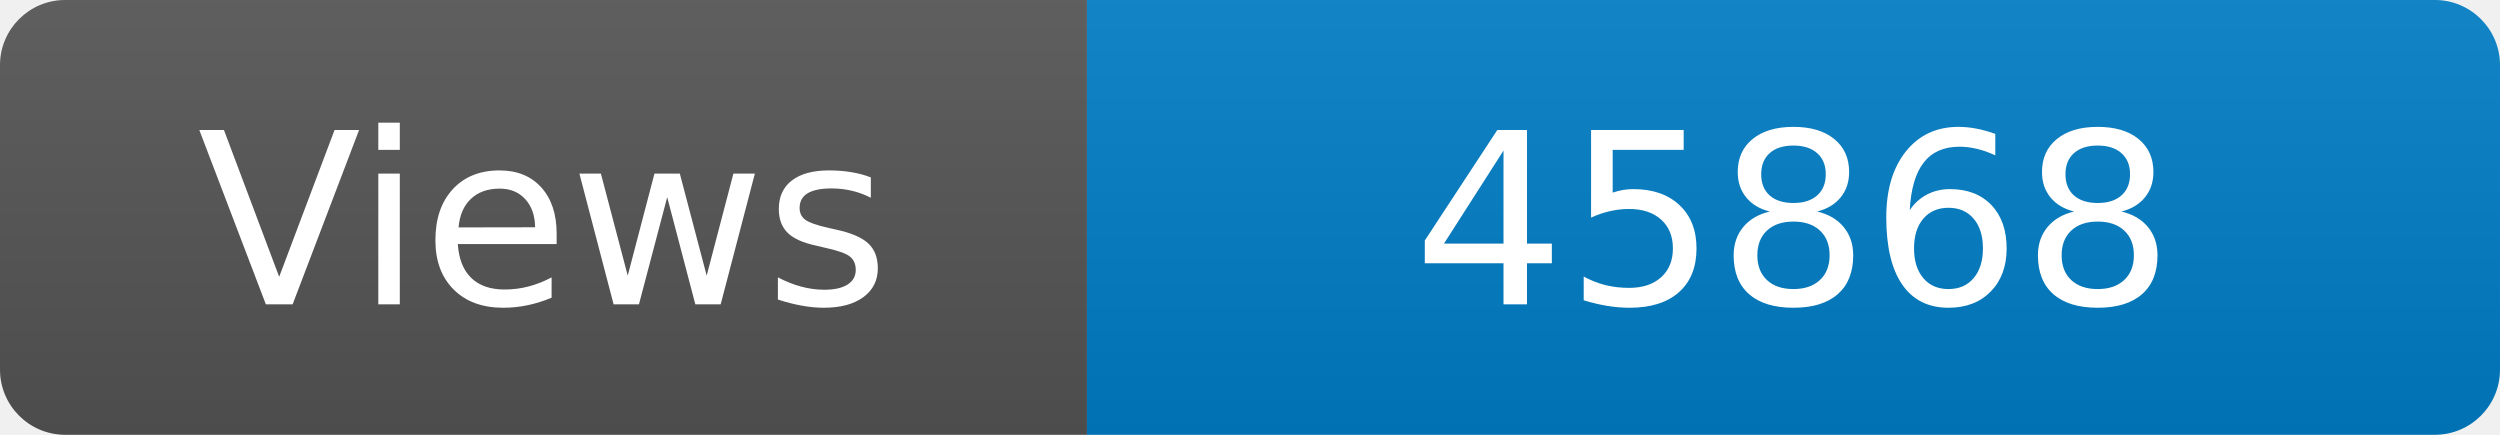
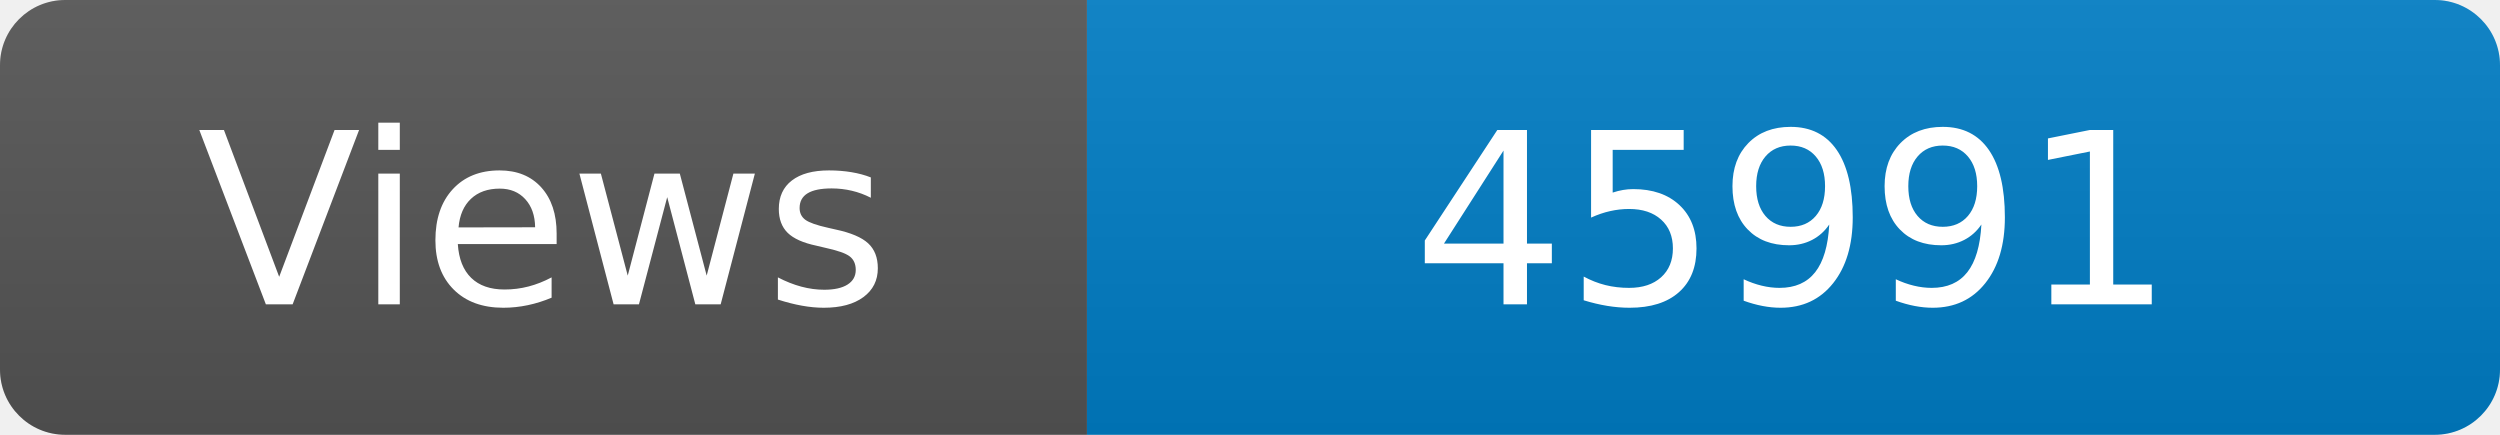
<svg xmlns="http://www.w3.org/2000/svg" width="115" height="20" role="img" aria-label="Maintained?: yes">
  <linearGradient id="s" x2="0" y2="100%">
    <stop offset="0" stop-color="#bbb" stop-opacity=".1" />
    <stop offset="1" stop-opacity=".1" />
  </linearGradient>
  <clipPath id="r">
    <rect width="115" height="20" rx="3" fill="#fff" />
  </clipPath>
  <g clip-path="url(#r)">
    <rect width="50" height="20" fill="#555" />
    <rect x="50" width="160" height="20" fill="#007ec6" />
    <rect width="115" height="20" fill="url(#s)" />
  </g>
  <g fill="#fff" text-anchor="middle" font-family="Verdana,Geneva,DejaVu Sans,sans-serif" font-size="110">
    <text x="250" y="140" transform="scale(.1)" fill="#fff">Views</text>
-     <text x="825" y="140" transform="scale(.1)" fill="#fff">45868</text>
+     <text x="825" y="140" transform="scale(.1)" fill="#fff">45991</text>
  </g>
</svg>
